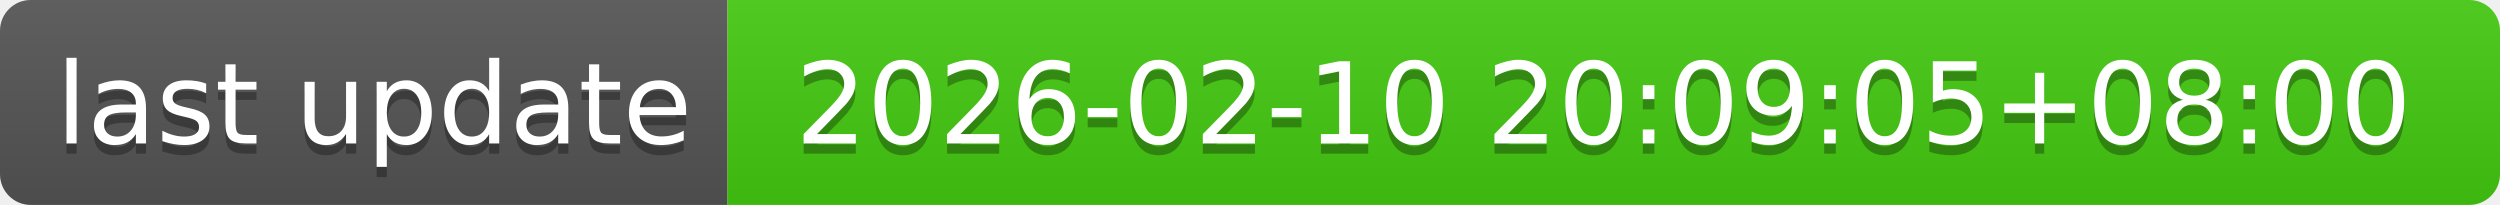
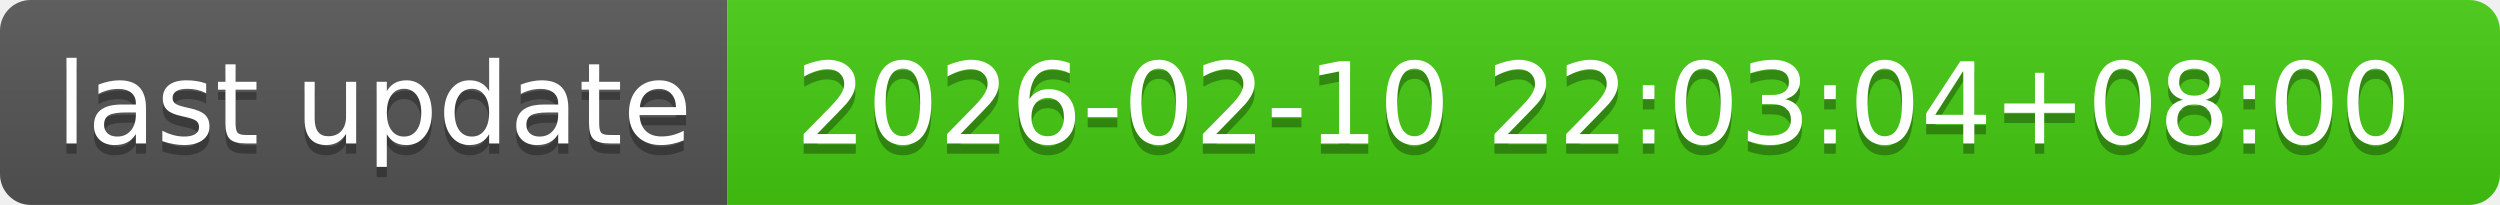
- <svg xmlns="http://www.w3.org/2000/svg" width="244" height="20" role="img" aria-label="last update: 2026-02-10 20:09:05+08:00">
+ <svg xmlns="http://www.w3.org/2000/svg" width="244" height="20" role="img" aria-label="last update: 2026-02-10 22:03:04+08:00">
  <linearGradient id="s" x2="0" y2="100%">
    <stop offset="0" stop-color="#bbb" stop-opacity=".1" />
    <stop offset="1" stop-opacity=".1" />
  </linearGradient>
  <clipPath id="r">
    <rect width="244" height="20" rx="3" fill="#fff" />
  </clipPath>
  <g clip-path="url(#r)">
    <rect width="71" height="20" fill="#555" />
    <rect x="71" width="173" height="20" fill="#4c1" />
    <rect width="244" height="20" fill="url(#s)" />
  </g>
  <g fill="#fff" text-anchor="middle" font-family="Verdana,Geneva,DejaVu Sans,sans-serif" text-rendering="geometricPrecision" font-size="110">
    <text aria-hidden="true" x="365" y="150" fill="#010101" fill-opacity=".3" transform="scale(.1)" textLength="610">last update</text>
    <text x="365" y="140" transform="scale(.1)" fill="#fff" textLength="610">last update</text>
-     <text aria-hidden="true" x="1565" y="150" fill="#010101" fill-opacity=".3" transform="scale(.1)" textLength="1630">2026-02-10 20:09:05+08:00</text>
-     <text x="1565" y="140" transform="scale(.1)" fill="#fff" textLength="1630">2026-02-10 20:09:05+08:00</text>
+     <text aria-hidden="true" x="1565" y="150" fill="#010101" fill-opacity=".3" transform="scale(.1)" textLength="1630">2026-02-10 22:03:04+08:00</text>
+     <text x="1565" y="140" transform="scale(.1)" fill="#fff" textLength="1630">2026-02-10 22:03:04+08:00</text>
  </g>
</svg>
